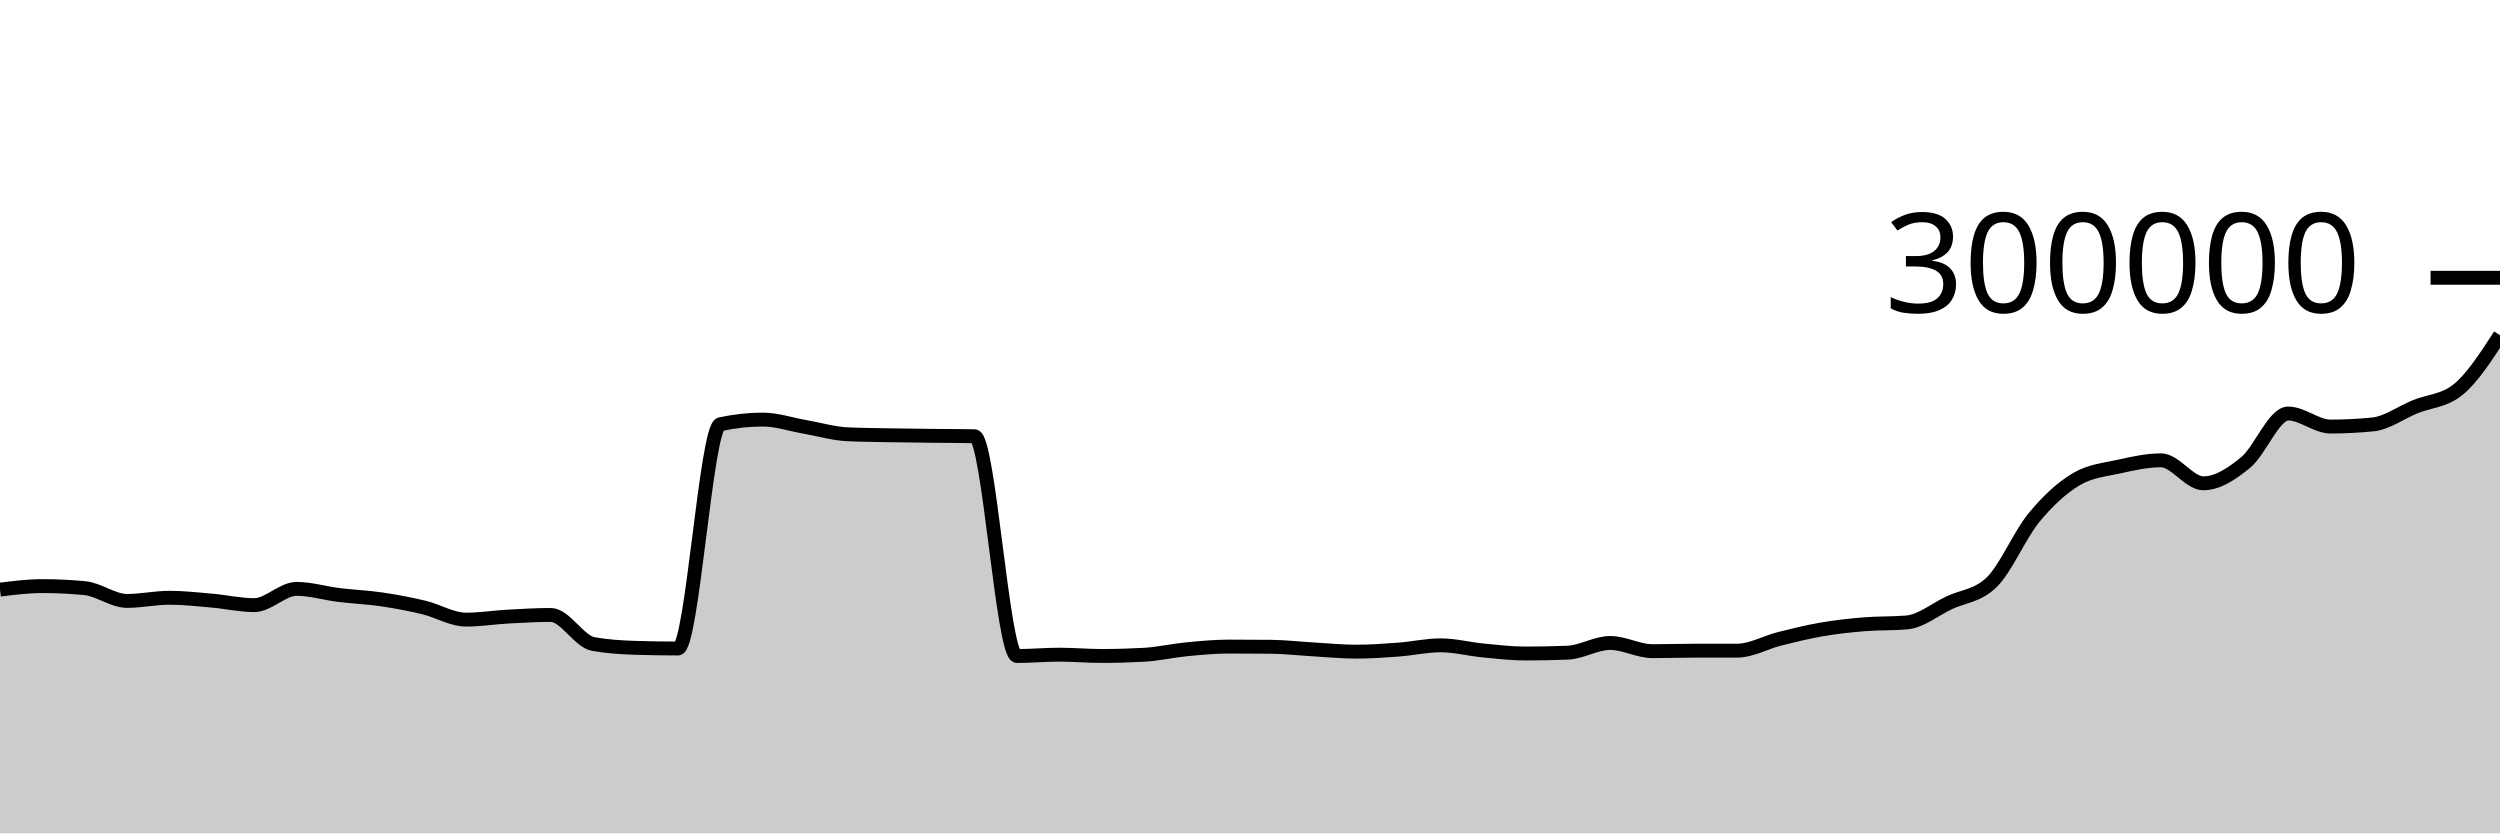
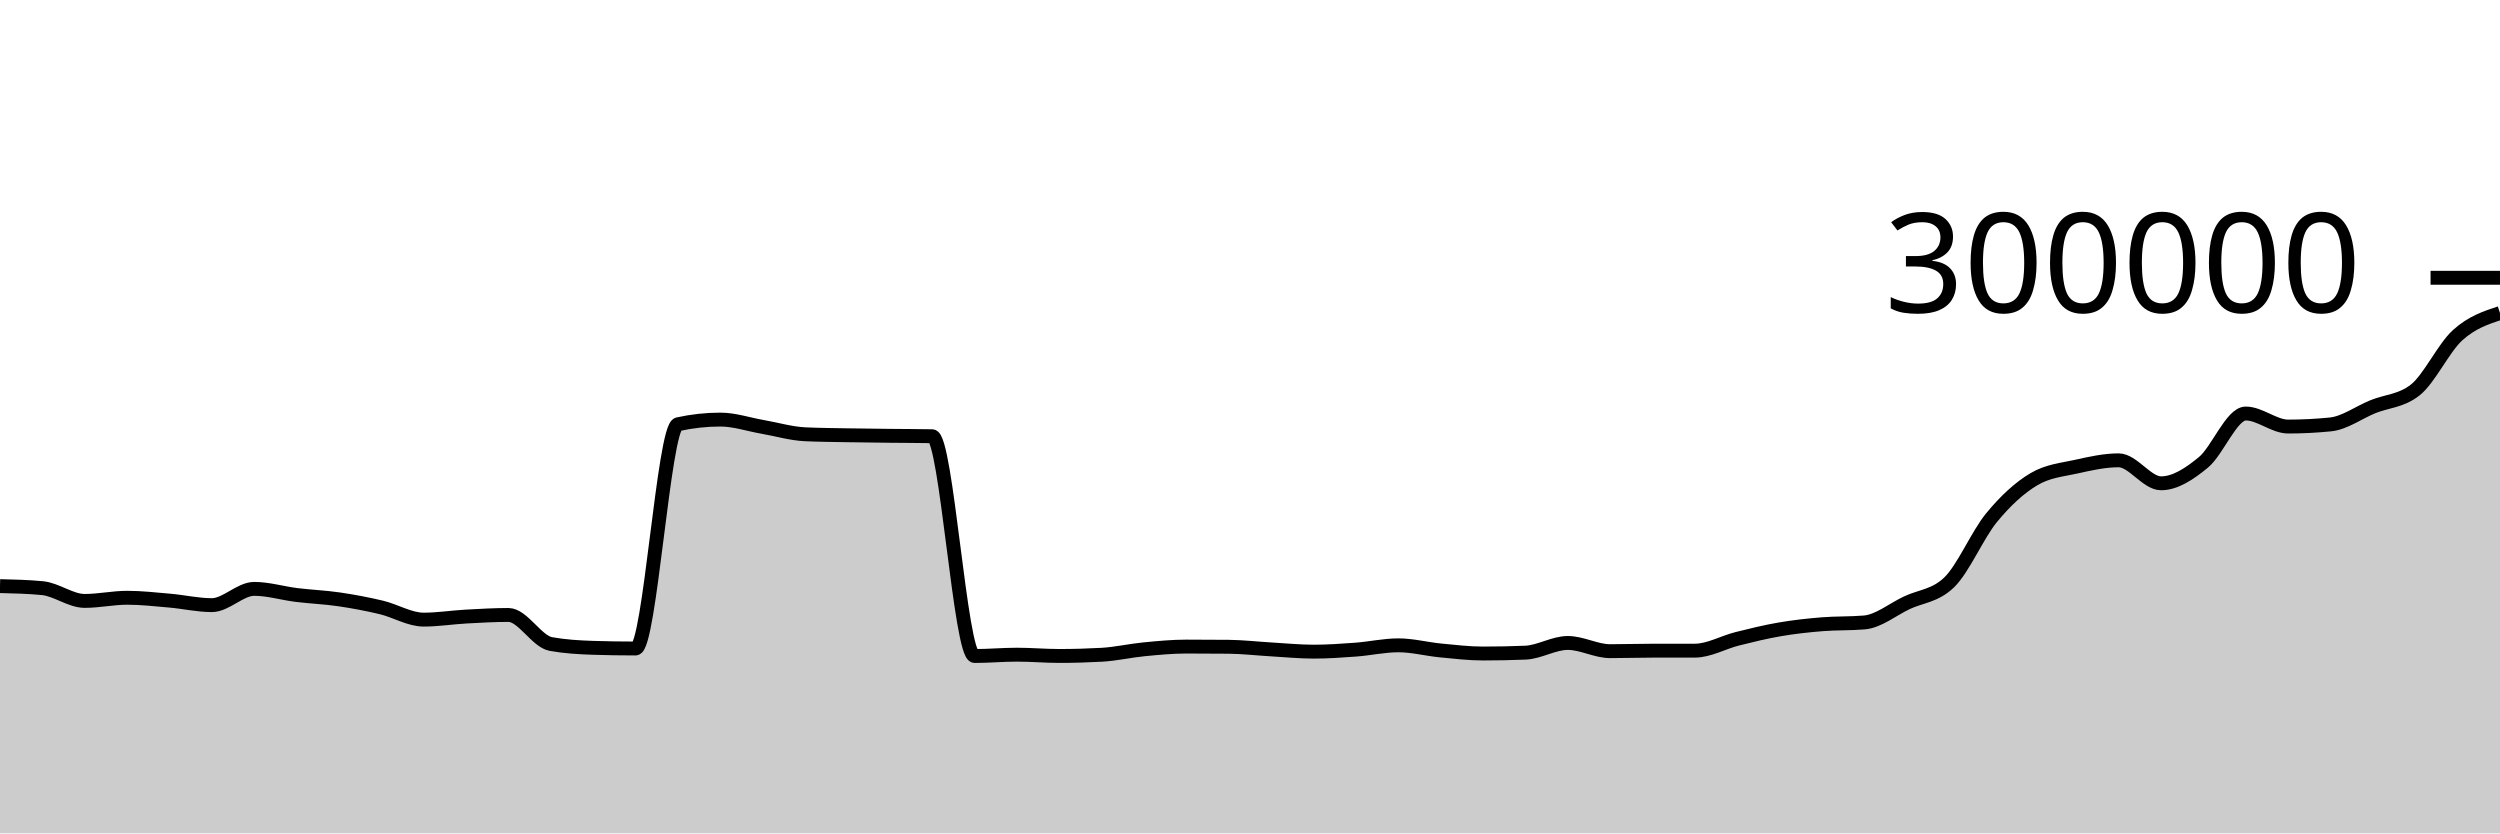
<svg xmlns="http://www.w3.org/2000/svg" viewBox="0 0 180 60">
  <g transform="translate(0,20)">
-     <path class="area" fill="rgba(0, 0, 0, 0.2)" d="M0,22.452C1.017,22.326,2.034,22.2,3.051,22.2C4.068,22.2,5.085,22.249,6.102,22.346C7.119,22.444,8.136,23.266,9.153,23.266C10.169,23.266,11.186,23.039,12.203,23.039C13.22,23.039,14.237,23.155,15.254,23.244C16.271,23.332,17.288,23.57,18.305,23.57C19.322,23.57,20.339,22.399,21.356,22.399C22.373,22.399,23.39,22.715,24.407,22.84C25.424,22.965,26.441,23.003,27.458,23.152C28.475,23.301,29.492,23.492,30.508,23.735C31.525,23.979,32.542,24.613,33.559,24.613C34.576,24.613,35.593,24.448,36.61,24.392C37.627,24.336,38.644,24.277,39.661,24.277C40.678,24.277,41.695,26.186,42.712,26.369C43.729,26.552,44.746,26.612,45.763,26.644C46.78,26.676,47.797,26.692,48.814,26.692C49.831,26.692,50.847,10.769,51.864,10.545C52.881,10.322,53.898,10.21,54.915,10.21C55.932,10.21,56.949,10.561,57.966,10.737C58.983,10.914,60,11.22,61.017,11.268C62.034,11.315,63.051,11.321,64.068,11.339C65.085,11.358,66.102,11.368,67.119,11.379C68.136,11.391,69.153,11.389,70.169,11.408C71.186,11.426,72.203,27.232,73.22,27.232C74.237,27.232,75.254,27.137,76.271,27.137C77.288,27.137,78.305,27.229,79.322,27.229C80.339,27.229,81.356,27.2,82.373,27.143C83.39,27.087,84.407,26.848,85.424,26.75C86.441,26.651,87.458,26.553,88.475,26.553C89.492,26.553,90.508,26.558,91.525,26.568C92.542,26.579,93.559,26.698,94.576,26.757C95.593,26.815,96.61,26.919,97.627,26.919C98.644,26.919,99.661,26.848,100.678,26.772C101.695,26.696,102.712,26.463,103.729,26.463C104.746,26.463,105.763,26.735,106.78,26.833C107.797,26.932,108.814,27.053,109.831,27.053C110.847,27.053,111.864,27.033,112.881,26.991C113.898,26.949,114.915,26.293,115.932,26.293C116.949,26.293,117.966,26.884,118.983,26.884C120,26.884,121.017,26.851,122.034,26.849C123.051,26.848,124.068,26.848,125.085,26.847C126.102,26.845,127.119,26.248,128.136,25.993C129.153,25.738,130.169,25.489,131.186,25.315C132.203,25.14,133.22,25.029,134.237,24.946C135.254,24.863,136.271,24.903,137.288,24.816C138.305,24.729,139.322,23.882,140.339,23.401C141.356,22.921,142.373,22.912,143.39,21.932C144.407,20.952,145.424,18.512,146.441,17.274C147.458,16.036,148.475,15.107,149.492,14.504C150.508,13.901,151.525,13.826,152.542,13.599C153.559,13.372,154.576,13.143,155.593,13.143C156.61,13.143,157.627,14.798,158.644,14.798C159.661,14.798,160.678,14.129,161.695,13.291C162.712,12.454,163.729,9.773,164.746,9.773C165.763,9.773,166.78,10.712,167.797,10.712C168.814,10.712,169.831,10.66,170.847,10.558C171.864,10.455,172.881,9.697,173.898,9.283C174.915,8.87,175.932,8.881,176.949,8.077C177.966,7.272,178.983,5.703,180,4.134L180,40C178.983,40,177.966,40,176.949,40C175.932,40,174.915,40,173.898,40C172.881,40,171.864,40,170.847,40C169.831,40,168.814,40,167.797,40C166.78,40,165.763,40,164.746,40C163.729,40,162.712,40,161.695,40C160.678,40,159.661,40,158.644,40C157.627,40,156.61,40,155.593,40C154.576,40,153.559,40,152.542,40C151.525,40,150.508,40,149.492,40C148.475,40,147.458,40,146.441,40C145.424,40,144.407,40,143.39,40C142.373,40,141.356,40,140.339,40C139.322,40,138.305,40,137.288,40C136.271,40,135.254,40,134.237,40C133.22,40,132.203,40,131.186,40C130.169,40,129.153,40,128.136,40C127.119,40,126.102,40,125.085,40C124.068,40,123.051,40,122.034,40C121.017,40,120,40,118.983,40C117.966,40,116.949,40,115.932,40C114.915,40,113.898,40,112.881,40C111.864,40,110.847,40,109.831,40C108.814,40,107.797,40,106.78,40C105.763,40,104.746,40,103.729,40C102.712,40,101.695,40,100.678,40C99.661,40,98.644,40,97.627,40C96.61,40,95.593,40,94.576,40C93.559,40,92.542,40,91.525,40C90.508,40,89.492,40,88.475,40C87.458,40,86.441,40,85.424,40C84.407,40,83.39,40,82.373,40C81.356,40,80.339,40,79.322,40C78.305,40,77.288,40,76.271,40C75.254,40,74.237,40,73.22,40C72.203,40,71.186,40,70.169,40C69.153,40,68.136,40,67.119,40C66.102,40,65.085,40,64.068,40C63.051,40,62.034,40,61.017,40C60,40,58.983,40,57.966,40C56.949,40,55.932,40,54.915,40C53.898,40,52.881,40,51.864,40C50.847,40,49.831,40,48.814,40C47.797,40,46.78,40,45.763,40C44.746,40,43.729,40,42.712,40C41.695,40,40.678,40,39.661,40C38.644,40,37.627,40,36.61,40C35.593,40,34.576,40,33.559,40C32.542,40,31.525,40,30.508,40C29.492,40,28.475,40,27.458,40C26.441,40,25.424,40,24.407,40C23.39,40,22.373,40,21.356,40C20.339,40,19.322,40,18.305,40C17.288,40,16.271,40,15.254,40C14.237,40,13.22,40,12.203,40C11.186,40,10.169,40,9.153,40C8.136,40,7.119,40,6.102,40C5.085,40,4.068,40,3.051,40C2.034,40,1.017,40,0,40Z" />
-     <path class="line" stroke="black" fill="none" d="M0,22.452C1.017,22.326,2.034,22.2,3.051,22.2C4.068,22.2,5.085,22.249,6.102,22.346C7.119,22.444,8.136,23.266,9.153,23.266C10.169,23.266,11.186,23.039,12.203,23.039C13.22,23.039,14.237,23.155,15.254,23.244C16.271,23.332,17.288,23.57,18.305,23.57C19.322,23.57,20.339,22.399,21.356,22.399C22.373,22.399,23.39,22.715,24.407,22.84C25.424,22.965,26.441,23.003,27.458,23.152C28.475,23.301,29.492,23.492,30.508,23.735C31.525,23.979,32.542,24.613,33.559,24.613C34.576,24.613,35.593,24.448,36.61,24.392C37.627,24.336,38.644,24.277,39.661,24.277C40.678,24.277,41.695,26.186,42.712,26.369C43.729,26.552,44.746,26.612,45.763,26.644C46.78,26.676,47.797,26.692,48.814,26.692C49.831,26.692,50.847,10.769,51.864,10.545C52.881,10.322,53.898,10.21,54.915,10.21C55.932,10.21,56.949,10.561,57.966,10.737C58.983,10.914,60,11.22,61.017,11.268C62.034,11.315,63.051,11.321,64.068,11.339C65.085,11.358,66.102,11.368,67.119,11.379C68.136,11.391,69.153,11.389,70.169,11.408C71.186,11.426,72.203,27.232,73.22,27.232C74.237,27.232,75.254,27.137,76.271,27.137C77.288,27.137,78.305,27.229,79.322,27.229C80.339,27.229,81.356,27.2,82.373,27.143C83.39,27.087,84.407,26.848,85.424,26.75C86.441,26.651,87.458,26.553,88.475,26.553C89.492,26.553,90.508,26.558,91.525,26.568C92.542,26.579,93.559,26.698,94.576,26.757C95.593,26.815,96.61,26.919,97.627,26.919C98.644,26.919,99.661,26.848,100.678,26.772C101.695,26.696,102.712,26.463,103.729,26.463C104.746,26.463,105.763,26.735,106.78,26.833C107.797,26.932,108.814,27.053,109.831,27.053C110.847,27.053,111.864,27.033,112.881,26.991C113.898,26.949,114.915,26.293,115.932,26.293C116.949,26.293,117.966,26.884,118.983,26.884C120,26.884,121.017,26.851,122.034,26.849C123.051,26.848,124.068,26.848,125.085,26.847C126.102,26.845,127.119,26.248,128.136,25.993C129.153,25.738,130.169,25.489,131.186,25.315C132.203,25.14,133.22,25.029,134.237,24.946C135.254,24.863,136.271,24.903,137.288,24.816C138.305,24.729,139.322,23.882,140.339,23.401C141.356,22.921,142.373,22.912,143.39,21.932C144.407,20.952,145.424,18.512,146.441,17.274C147.458,16.036,148.475,15.107,149.492,14.504C150.508,13.901,151.525,13.826,152.542,13.599C153.559,13.372,154.576,13.143,155.593,13.143C156.61,13.143,157.627,14.798,158.644,14.798C159.661,14.798,160.678,14.129,161.695,13.291C162.712,12.454,163.729,9.773,164.746,9.773C165.763,9.773,166.78,10.712,167.797,10.712C168.814,10.712,169.831,10.66,170.847,10.558C171.864,10.455,172.881,9.697,173.898,9.283C174.915,8.87,175.932,8.881,176.949,8.077C177.966,7.272,178.983,5.703,180,4.134" />
+     <path class="area" fill="rgba(0, 0, 0, 0.2)" d="M0,22.2C1.017,22.224,2.034,22.249,3.051,22.346C4.068,22.444,5.085,23.266,6.102,23.266C7.119,23.266,8.136,23.039,9.153,23.039C10.169,23.039,11.186,23.155,12.203,23.244C13.22,23.332,14.237,23.57,15.254,23.57C16.271,23.57,17.288,22.399,18.305,22.399C19.322,22.399,20.339,22.715,21.356,22.84C22.373,22.965,23.39,23.003,24.407,23.152C25.424,23.301,26.441,23.492,27.458,23.735C28.475,23.979,29.492,24.613,30.508,24.613C31.525,24.613,32.542,24.448,33.559,24.392C34.576,24.336,35.593,24.277,36.61,24.277C37.627,24.277,38.644,26.186,39.661,26.369C40.678,26.552,41.695,26.612,42.712,26.644C43.729,26.676,44.746,26.692,45.763,26.692C46.78,26.692,47.797,10.769,48.814,10.545C49.831,10.322,50.847,10.21,51.864,10.21C52.881,10.21,53.898,10.561,54.915,10.737C55.932,10.914,56.949,11.22,57.966,11.268C58.983,11.315,60,11.321,61.017,11.339C62.034,11.358,63.051,11.368,64.068,11.379C65.085,11.391,66.102,11.389,67.119,11.408C68.136,11.426,69.153,27.232,70.169,27.232C71.186,27.232,72.203,27.137,73.22,27.137C74.237,27.137,75.254,27.229,76.271,27.229C77.288,27.229,78.305,27.2,79.322,27.143C80.339,27.087,81.356,26.848,82.373,26.75C83.39,26.651,84.407,26.553,85.424,26.553C86.441,26.553,87.458,26.558,88.475,26.568C89.492,26.579,90.508,26.698,91.525,26.757C92.542,26.815,93.559,26.919,94.576,26.919C95.593,26.919,96.61,26.848,97.627,26.772C98.644,26.696,99.661,26.463,100.678,26.463C101.695,26.463,102.712,26.735,103.729,26.833C104.746,26.932,105.763,27.053,106.78,27.053C107.797,27.053,108.814,27.033,109.831,26.991C110.847,26.949,111.864,26.293,112.881,26.293C113.898,26.293,114.915,26.884,115.932,26.884C116.949,26.884,117.966,26.851,118.983,26.849C120,26.848,121.017,26.848,122.034,26.847C123.051,26.845,124.068,26.248,125.085,25.993C126.102,25.738,127.119,25.489,128.136,25.315C129.153,25.14,130.169,25.029,131.186,24.946C132.203,24.863,133.22,24.903,134.237,24.816C135.254,24.729,136.271,23.882,137.288,23.401C138.305,22.921,139.322,22.912,140.339,21.932C141.356,20.952,142.373,18.512,143.39,17.274C144.407,16.036,145.424,15.107,146.441,14.504C147.458,13.901,148.475,13.826,149.492,13.599C150.508,13.372,151.525,13.143,152.542,13.143C153.559,13.143,154.576,14.798,155.593,14.798C156.61,14.798,157.627,14.129,158.644,13.291C159.661,12.454,160.678,9.773,161.695,9.773C162.712,9.773,163.729,10.712,164.746,10.712C165.763,10.712,166.78,10.66,167.797,10.558C168.814,10.455,169.831,9.697,170.847,9.283C171.864,8.87,172.881,8.881,173.898,8.077C174.915,7.272,175.932,5.057,176.949,4.134C177.966,3.211,178.983,2.875,180,2.539L180,40C178.983,40,177.966,40,176.949,40C175.932,40,174.915,40,173.898,40C172.881,40,171.864,40,170.847,40C169.831,40,168.814,40,167.797,40C166.78,40,165.763,40,164.746,40C163.729,40,162.712,40,161.695,40C160.678,40,159.661,40,158.644,40C157.627,40,156.61,40,155.593,40C154.576,40,153.559,40,152.542,40C151.525,40,150.508,40,149.492,40C148.475,40,147.458,40,146.441,40C145.424,40,144.407,40,143.39,40C142.373,40,141.356,40,140.339,40C139.322,40,138.305,40,137.288,40C136.271,40,135.254,40,134.237,40C133.22,40,132.203,40,131.186,40C130.169,40,129.153,40,128.136,40C127.119,40,126.102,40,125.085,40C124.068,40,123.051,40,122.034,40C121.017,40,120,40,118.983,40C117.966,40,116.949,40,115.932,40C114.915,40,113.898,40,112.881,40C111.864,40,110.847,40,109.831,40C108.814,40,107.797,40,106.78,40C105.763,40,104.746,40,103.729,40C102.712,40,101.695,40,100.678,40C99.661,40,98.644,40,97.627,40C96.61,40,95.593,40,94.576,40C93.559,40,92.542,40,91.525,40C90.508,40,89.492,40,88.475,40C87.458,40,86.441,40,85.424,40C84.407,40,83.39,40,82.373,40C81.356,40,80.339,40,79.322,40C78.305,40,77.288,40,76.271,40C75.254,40,74.237,40,73.22,40C72.203,40,71.186,40,70.169,40C69.153,40,68.136,40,67.119,40C66.102,40,65.085,40,64.068,40C63.051,40,62.034,40,61.017,40C60,40,58.983,40,57.966,40C56.949,40,55.932,40,54.915,40C53.898,40,52.881,40,51.864,40C50.847,40,49.831,40,48.814,40C47.797,40,46.78,40,45.763,40C44.746,40,43.729,40,42.712,40C41.695,40,40.678,40,39.661,40C38.644,40,37.627,40,36.61,40C35.593,40,34.576,40,33.559,40C32.542,40,31.525,40,30.508,40C29.492,40,28.475,40,27.458,40C26.441,40,25.424,40,24.407,40C23.39,40,22.373,40,21.356,40C20.339,40,19.322,40,18.305,40C17.288,40,16.271,40,15.254,40C14.237,40,13.22,40,12.203,40C11.186,40,10.169,40,9.153,40C8.136,40,7.119,40,6.102,40C5.085,40,4.068,40,3.051,40C2.034,40,1.017,40,0,40Z" />
+     <path class="line" stroke="black" fill="none" d="M0,22.2C1.017,22.224,2.034,22.249,3.051,22.346C4.068,22.444,5.085,23.266,6.102,23.266C7.119,23.266,8.136,23.039,9.153,23.039C10.169,23.039,11.186,23.155,12.203,23.244C13.22,23.332,14.237,23.57,15.254,23.57C16.271,23.57,17.288,22.399,18.305,22.399C19.322,22.399,20.339,22.715,21.356,22.84C22.373,22.965,23.39,23.003,24.407,23.152C25.424,23.301,26.441,23.492,27.458,23.735C28.475,23.979,29.492,24.613,30.508,24.613C31.525,24.613,32.542,24.448,33.559,24.392C34.576,24.336,35.593,24.277,36.61,24.277C37.627,24.277,38.644,26.186,39.661,26.369C40.678,26.552,41.695,26.612,42.712,26.644C43.729,26.676,44.746,26.692,45.763,26.692C46.78,26.692,47.797,10.769,48.814,10.545C49.831,10.322,50.847,10.21,51.864,10.21C52.881,10.21,53.898,10.561,54.915,10.737C55.932,10.914,56.949,11.22,57.966,11.268C58.983,11.315,60,11.321,61.017,11.339C62.034,11.358,63.051,11.368,64.068,11.379C65.085,11.391,66.102,11.389,67.119,11.408C68.136,11.426,69.153,27.232,70.169,27.232C71.186,27.232,72.203,27.137,73.22,27.137C74.237,27.137,75.254,27.229,76.271,27.229C77.288,27.229,78.305,27.2,79.322,27.143C80.339,27.087,81.356,26.848,82.373,26.75C83.39,26.651,84.407,26.553,85.424,26.553C86.441,26.553,87.458,26.558,88.475,26.568C89.492,26.579,90.508,26.698,91.525,26.757C92.542,26.815,93.559,26.919,94.576,26.919C95.593,26.919,96.61,26.848,97.627,26.772C98.644,26.696,99.661,26.463,100.678,26.463C101.695,26.463,102.712,26.735,103.729,26.833C104.746,26.932,105.763,27.053,106.78,27.053C107.797,27.053,108.814,27.033,109.831,26.991C110.847,26.949,111.864,26.293,112.881,26.293C113.898,26.293,114.915,26.884,115.932,26.884C116.949,26.884,117.966,26.851,118.983,26.849C120,26.848,121.017,26.848,122.034,26.847C123.051,26.845,124.068,26.248,125.085,25.993C126.102,25.738,127.119,25.489,128.136,25.315C129.153,25.14,130.169,25.029,131.186,24.946C132.203,24.863,133.22,24.903,134.237,24.816C135.254,24.729,136.271,23.882,137.288,23.401C138.305,22.921,139.322,22.912,140.339,21.932C141.356,20.952,142.373,18.512,143.39,17.274C144.407,16.036,145.424,15.107,146.441,14.504C147.458,13.901,148.475,13.826,149.492,13.599C150.508,13.372,151.525,13.143,152.542,13.143C153.559,13.143,154.576,14.798,155.593,14.798C156.61,14.798,157.627,14.129,158.644,13.291C159.661,12.454,160.678,9.773,161.695,9.773C162.712,9.773,163.729,10.712,164.746,10.712C165.763,10.712,166.78,10.66,167.797,10.558C168.814,10.455,169.831,9.697,170.847,9.283C171.864,8.87,172.881,8.881,173.898,8.077C174.915,7.272,175.932,5.057,176.949,4.134C177.966,3.211,178.983,2.875,180,2.539" />
    <path class="axis-ceiling" stroke-width="1" stroke="black" fill="none" d="M175,0L180,0" />
    <text class="axis-ceiling-label" font-family="sans-serif" text-anchor="end" font-size="10px" x="170" y="2.5">300000</text>
  </g>
</svg>
